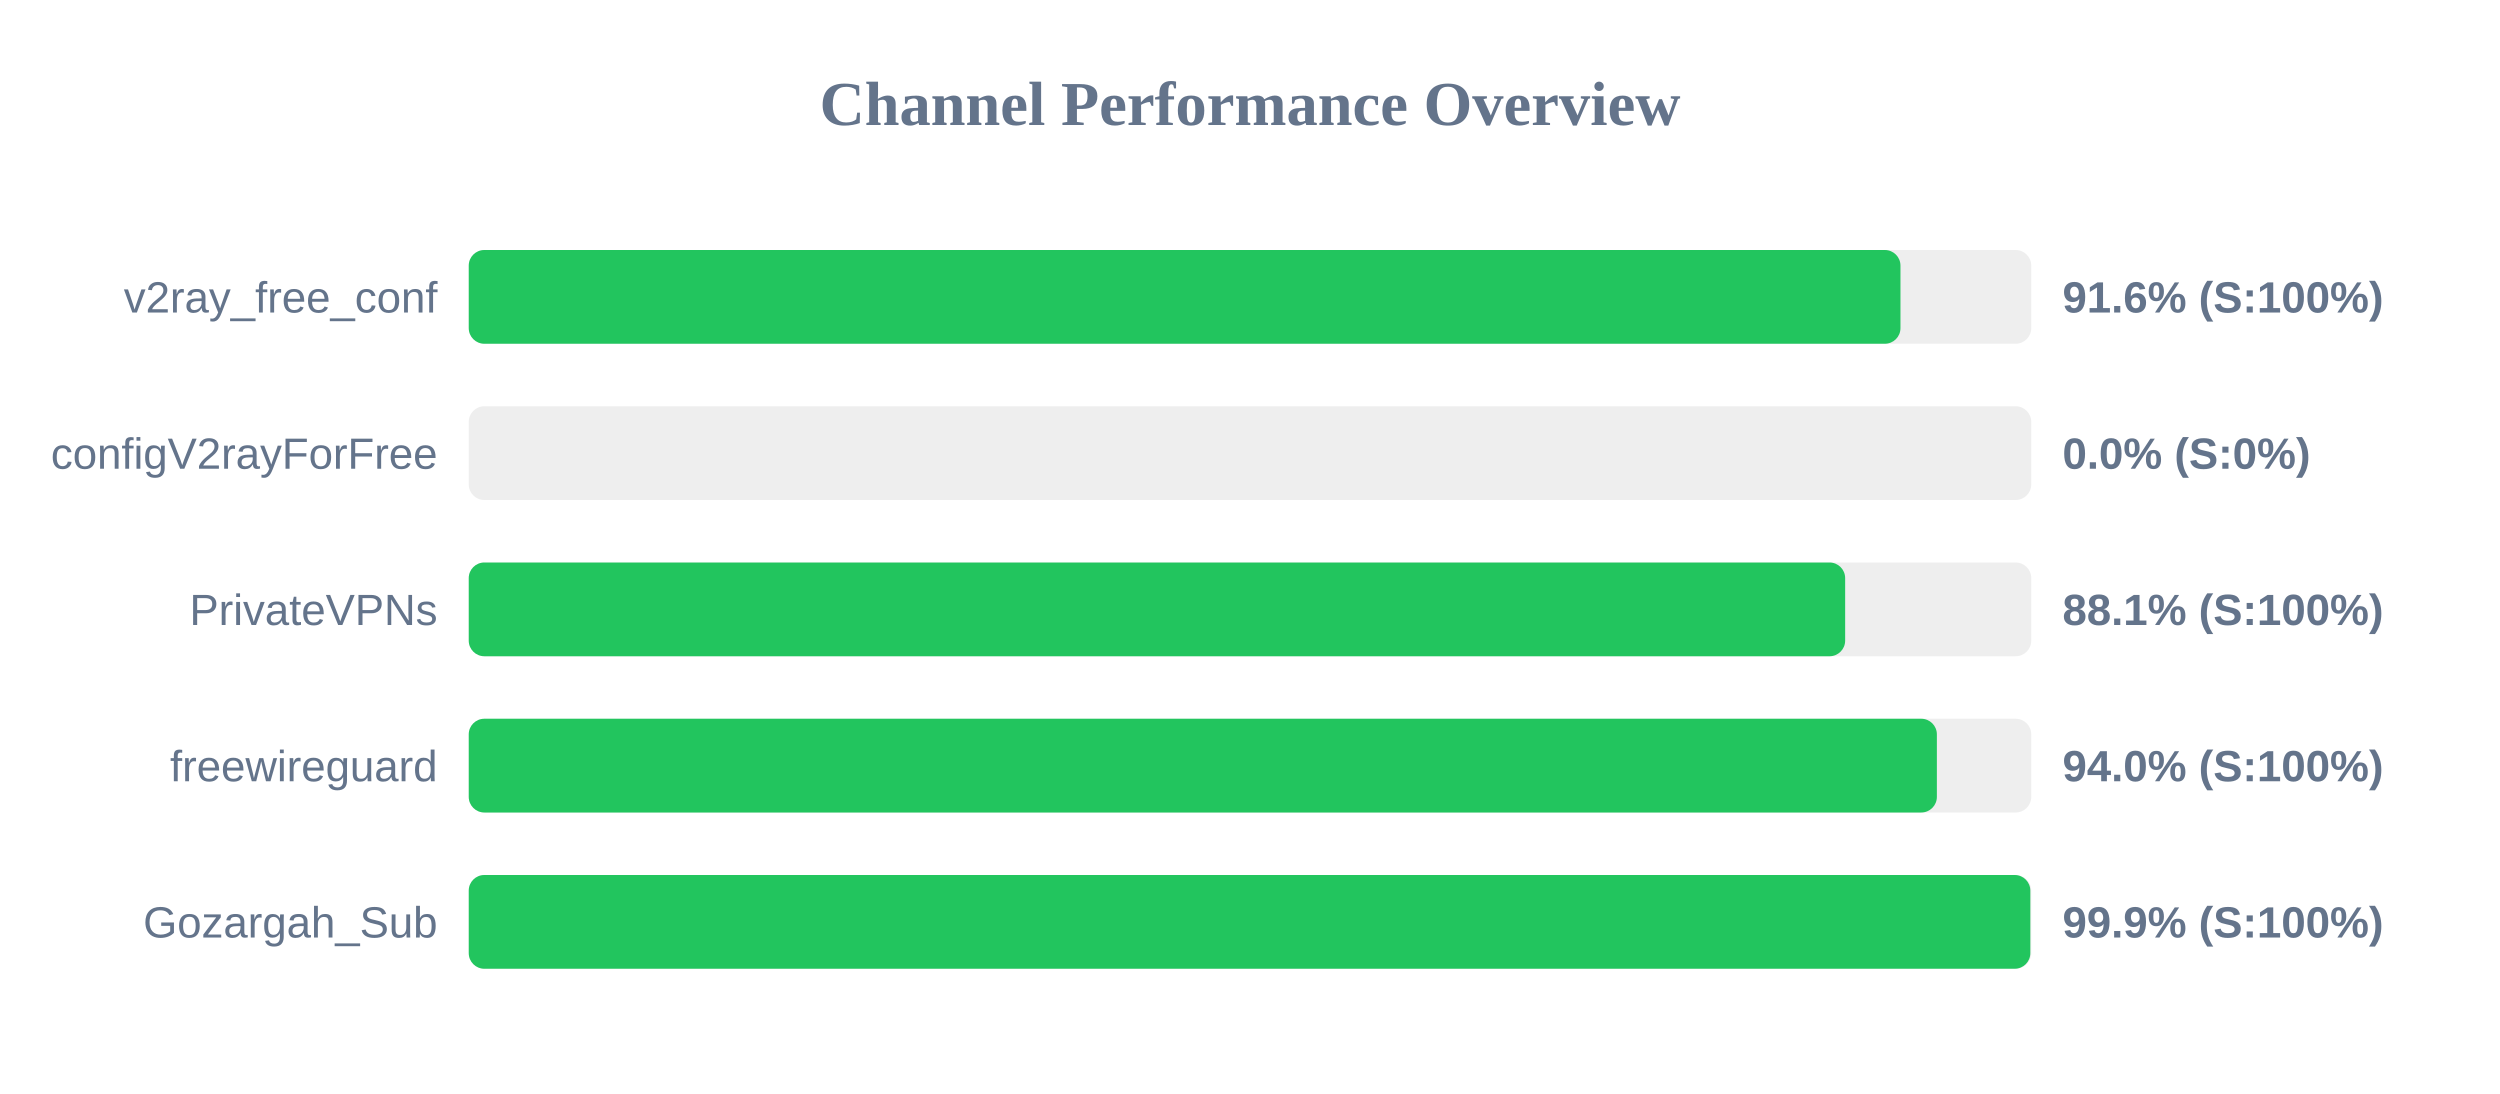
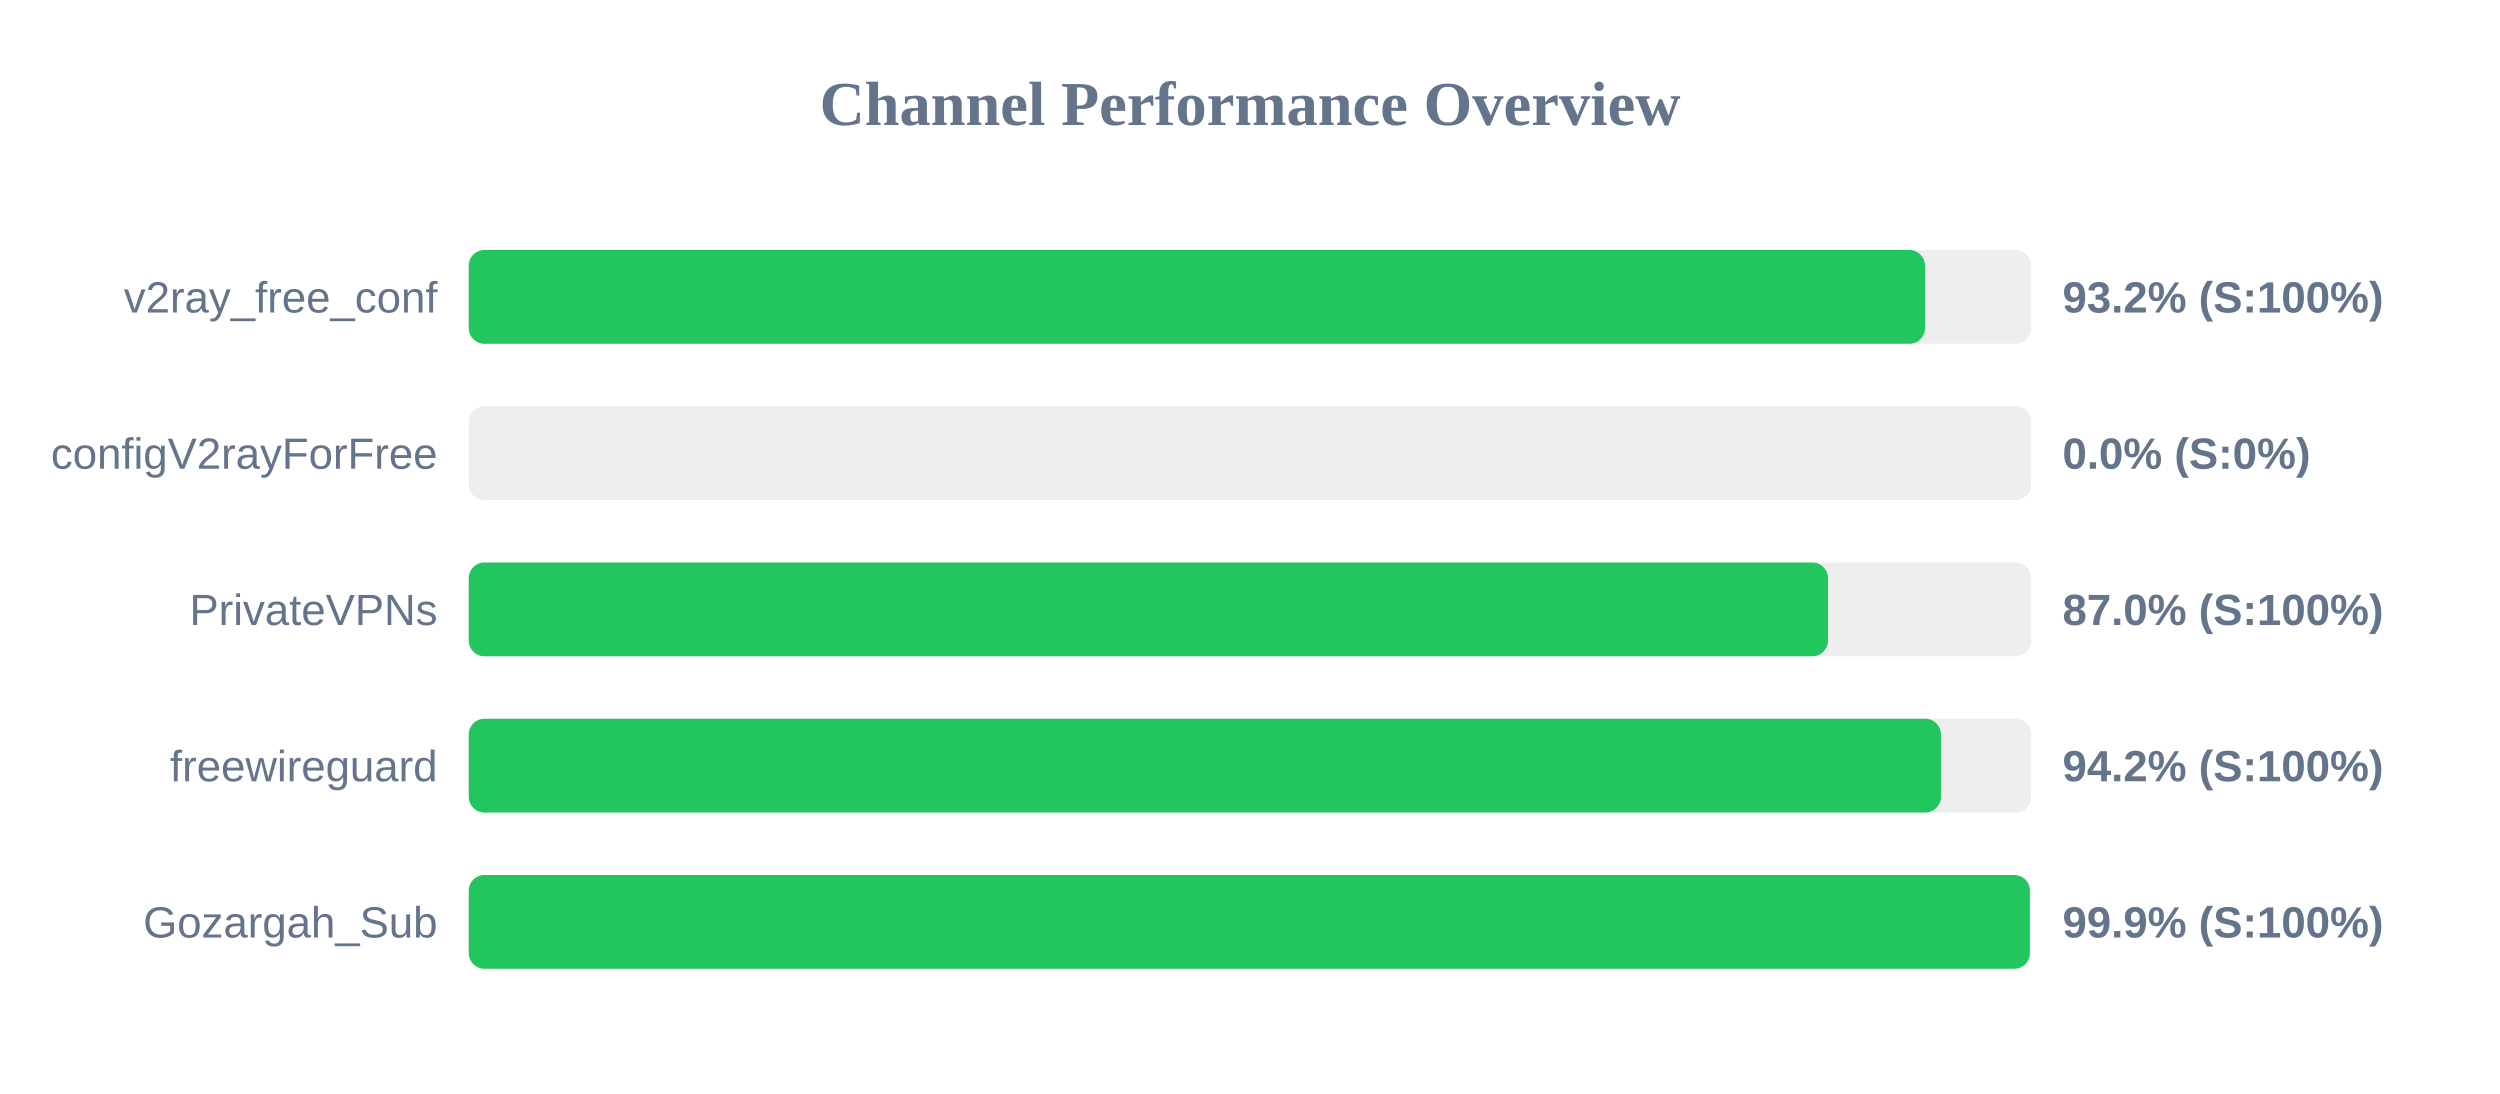
<svg xmlns="http://www.w3.org/2000/svg" width="800" height="350" version="1.1">
  <style>
        .row { font: 14px Arial; fill: #64748b; }
        .score { font: bold 14px Arial; fill: #64748b; }
    </style>
  <text x="400" y="40" text-anchor="middle" font-size="20px" font-weight="bold" fill="#64748b">Channel Performance Overview</text>
  <rect x="150" y="80" width="500" height="30" fill="#eee" rx="5" />
-   <rect x="150" y="80" width="458.15" height="30" fill="#22c55e" rx="5" />
+   <rect x="150" y="80" width="466.0" height="30" fill="#22c55e" rx="5" />
  <text x="140" y="100" text-anchor="end" class="row">v2ray_free_conf</text>
-   <text x="660" y="100" text-anchor="start" class="score">91.6% (S:100%)</text>
+   <text x="660" y="100" text-anchor="start" class="score">93.2% (S:100%)</text>
  <rect x="150" y="130" width="500" height="30" fill="#eee" rx="5" />
  <rect x="150" y="130" width="0.0" height="30" fill="#ef4444" rx="5" />
  <text x="140" y="150" text-anchor="end" class="row">configV2rayForFree</text>
  <text x="660" y="150" text-anchor="start" class="score">0.0% (S:0%)</text>
  <rect x="150" y="180" width="500" height="30" fill="#eee" rx="5" />
-   <rect x="150" y="180" width="440.45" height="30" fill="#22c55e" rx="5" />
+   <rect x="150" y="180" width="434.95" height="30" fill="#22c55e" rx="5" />
  <text x="140" y="200" text-anchor="end" class="row">PrivateVPNs</text>
-   <text x="660" y="200" text-anchor="start" class="score">88.1% (S:100%)</text>
+   <text x="660" y="200" text-anchor="start" class="score">87.0% (S:100%)</text>
  <rect x="150" y="230" width="500" height="30" fill="#eee" rx="5" />
-   <rect x="150" y="230" width="469.8" height="30" fill="#22c55e" rx="5" />
+   <rect x="150" y="230" width="471.1" height="30" fill="#22c55e" rx="5" />
  <text x="140" y="250" text-anchor="end" class="row">freewireguard</text>
-   <text x="660" y="250" text-anchor="start" class="score">94.0% (S:100%)</text>
+   <text x="660" y="250" text-anchor="start" class="score">94.2% (S:100%)</text>
  <rect x="150" y="280" width="500" height="30" fill="#eee" rx="5" />
-   <rect x="150" y="280" width="499.7" height="30" fill="#22c55e" rx="5" />
+   <rect x="150" y="280" width="499.55" height="30" fill="#22c55e" rx="5" />
  <text x="140" y="300" text-anchor="end" class="row">Gozargah_Sub</text>
  <text x="660" y="300" text-anchor="start" class="score">99.9% (S:100%)</text>
</svg>
